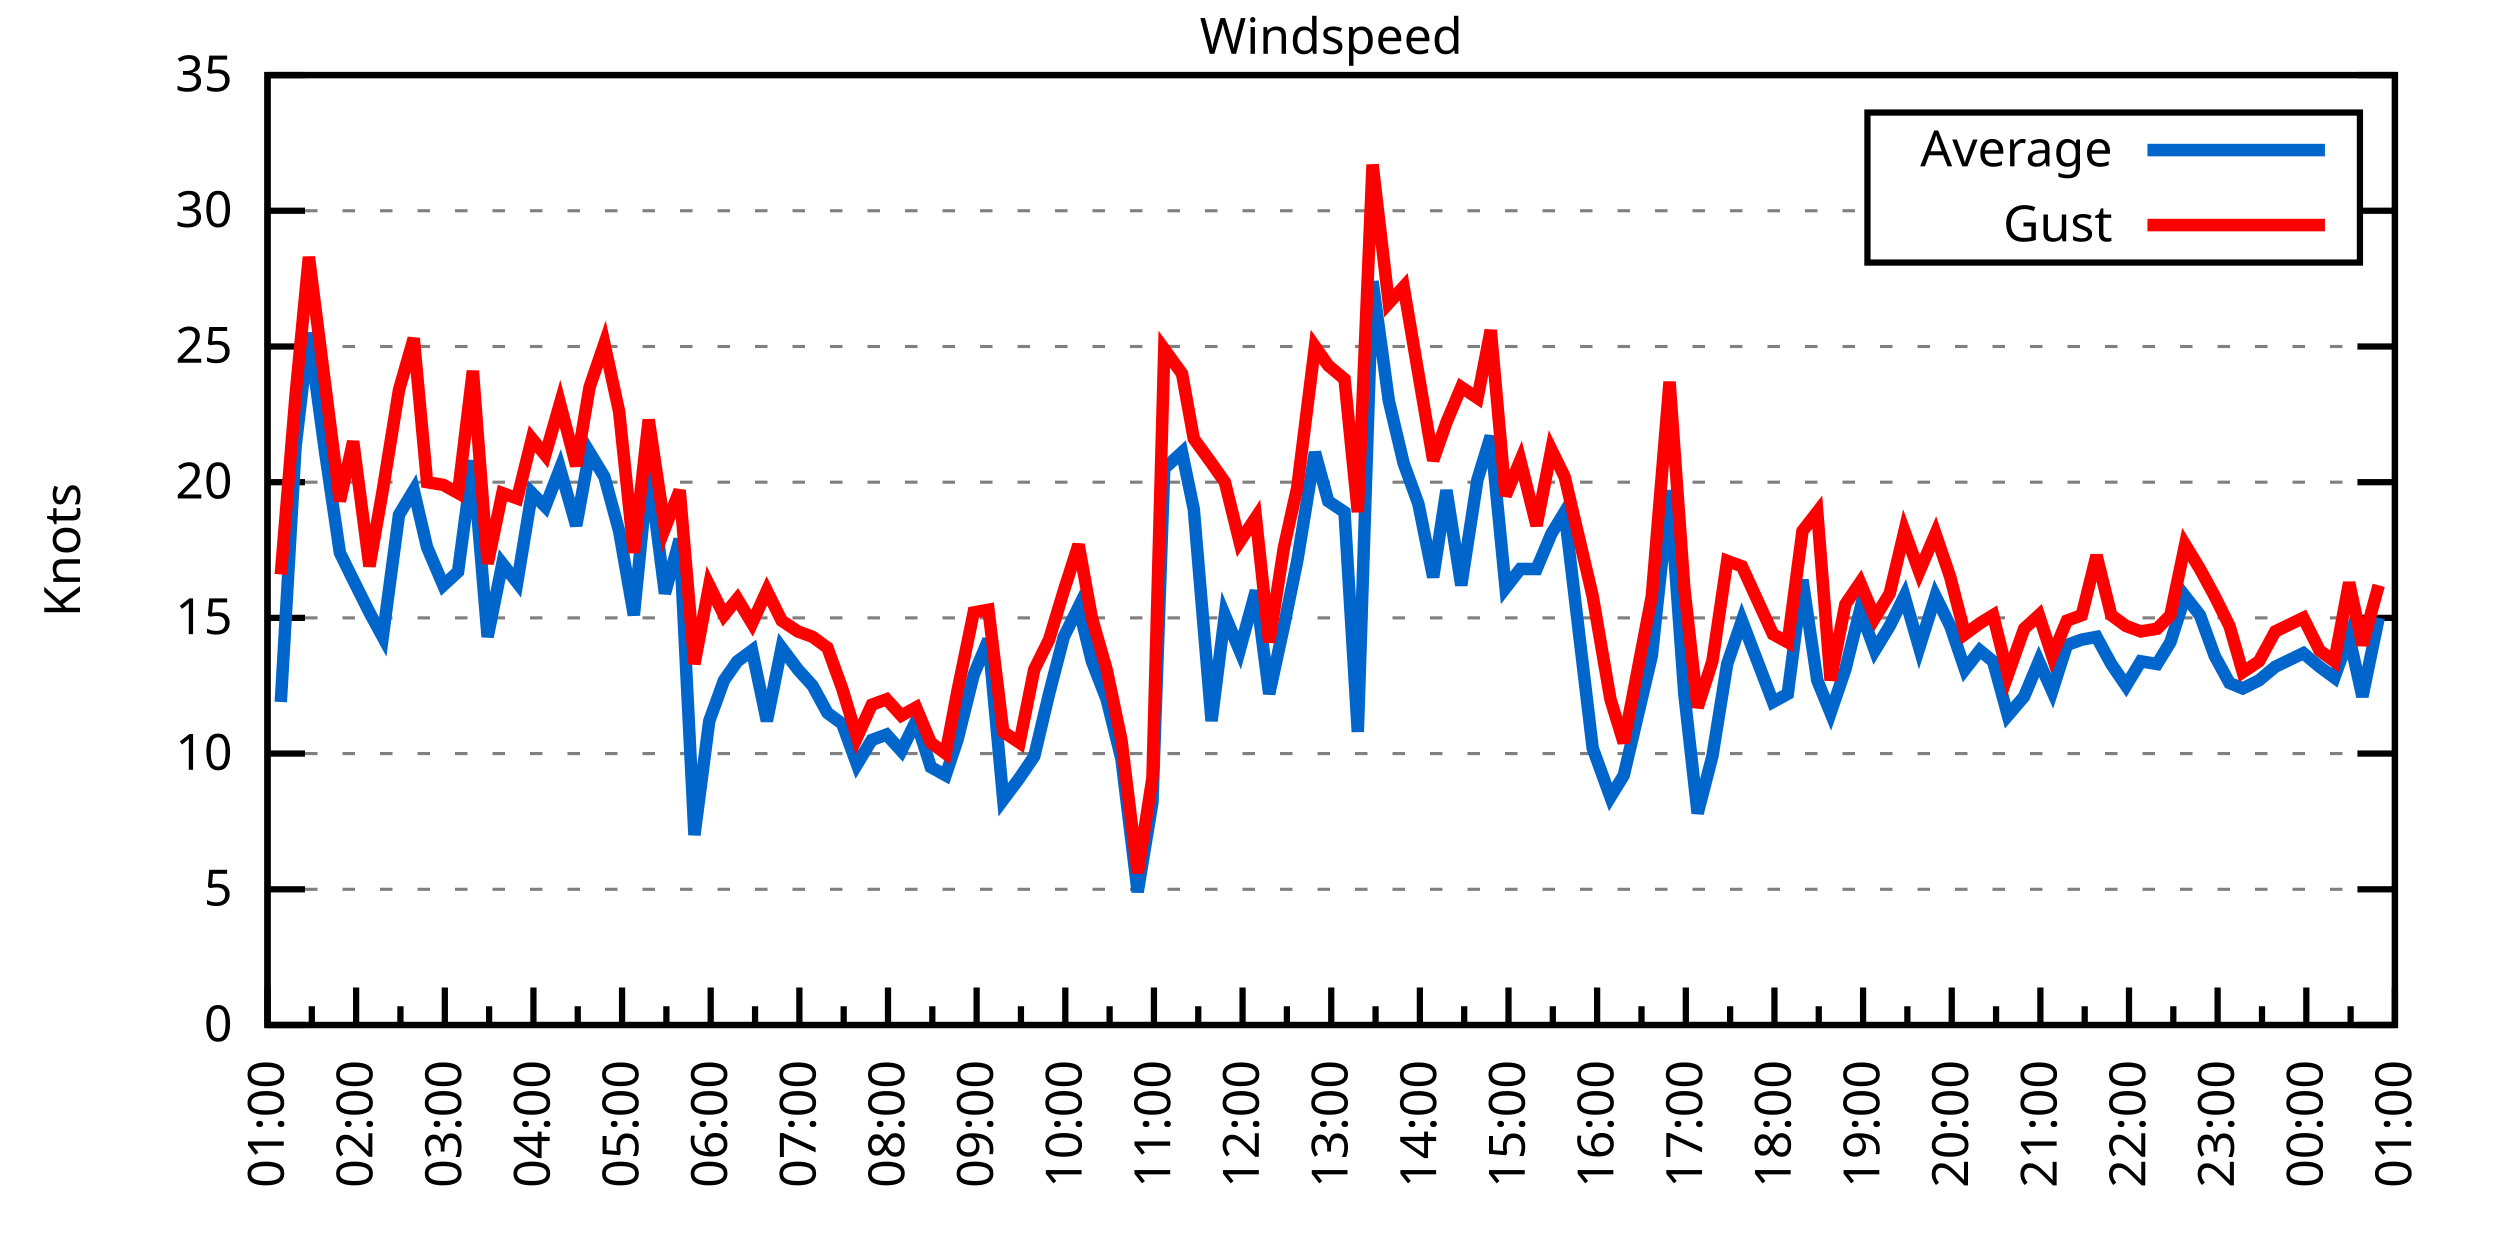
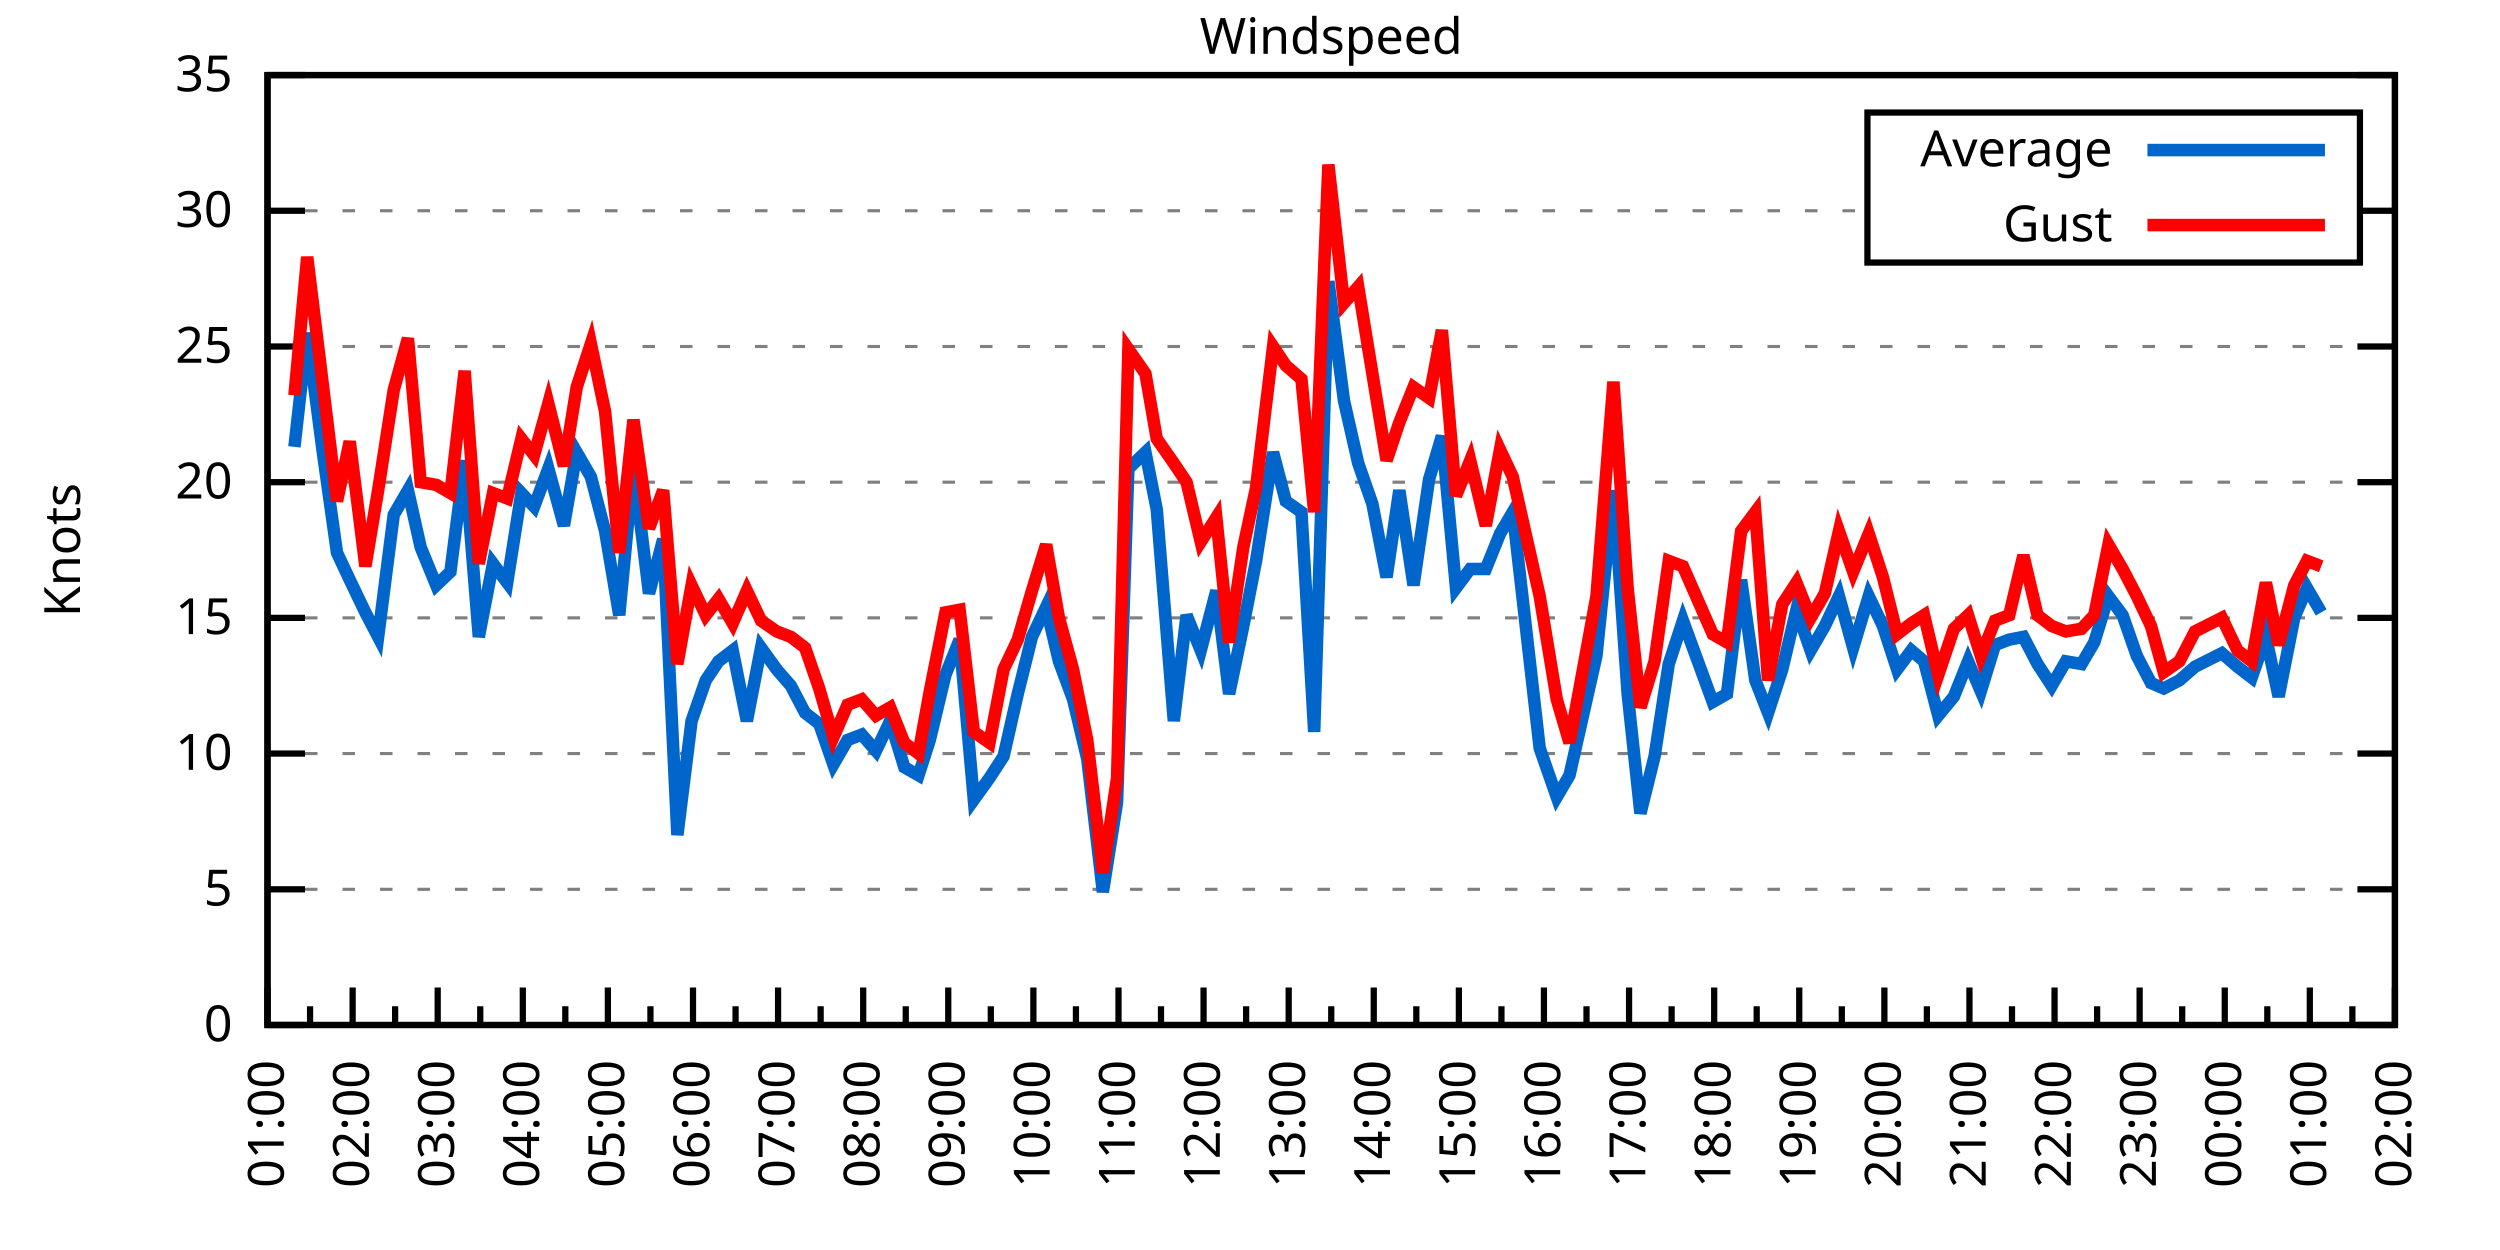
<svg xmlns="http://www.w3.org/2000/svg" xmlns:xlink="http://www.w3.org/1999/xlink" width="400" height="200" viewBox="0 0 400 200">
  <g id="gnuplot_canvas">
    <rect x="0" y="0" width="400" height="200" fill="none" />
    <defs>
      <circle id="gpDot" r="0.5" stroke-width="0.5" stroke="currentColor" />
      <path id="gpPt0" stroke-width="0.333" stroke="currentColor" d="M-1,0 h2 M0,-1 v2" />
      <path id="gpPt1" stroke-width="0.333" stroke="currentColor" d="M-1,-1 L1,1 M1,-1 L-1,1" />
      <path id="gpPt2" stroke-width="0.333" stroke="currentColor" d="M-1,0 L1,0 M0,-1 L0,1 M-1,-1 L1,1 M-1,1 L1,-1" />
      <rect id="gpPt3" stroke-width="0.333" stroke="currentColor" x="-1" y="-1" width="2" height="2" />
      <rect id="gpPt4" stroke-width="0.333" stroke="currentColor" fill="currentColor" x="-1" y="-1" width="2" height="2" />
      <circle id="gpPt5" stroke-width="0.333" stroke="currentColor" cx="0" cy="0" r="1" />
      <use xlink:href="#gpPt5" id="gpPt6" fill="currentColor" stroke="none" />
      <path id="gpPt7" stroke-width="0.333" stroke="currentColor" d="M0,-1.33 L-1.33,0.67 L1.33,0.67 z" />
      <use xlink:href="#gpPt7" id="gpPt8" fill="currentColor" stroke="none" />
      <use xlink:href="#gpPt7" id="gpPt9" stroke="currentColor" transform="rotate(180)" />
      <use xlink:href="#gpPt9" id="gpPt10" fill="currentColor" stroke="none" />
      <use xlink:href="#gpPt3" id="gpPt11" stroke="currentColor" transform="rotate(45)" />
      <use xlink:href="#gpPt11" id="gpPt12" fill="currentColor" stroke="none" />
      <path id="gpPt13" stroke-width="0.333" stroke="currentColor" d="M0,1.330 L1.265,0.411 L0.782,-1.067 L-0.782,-1.076 L-1.265,0.411 z" />
      <use xlink:href="#gpPt13" id="gpPt14" fill="currentColor" stroke="none" />
      <filter id="textbox" filterUnits="objectBoundingBox" x="0" y="0" height="1" width="1">
        <feFlood flood-color="white" flood-opacity="1" result="bgnd" />
        <feComposite in="SourceGraphic" in2="bgnd" operator="atop" />
      </filter>
      <filter id="greybox" filterUnits="objectBoundingBox" x="0" y="0" height="1" width="1">
        <feFlood flood-color="lightgrey" flood-opacity="1" result="grey" />
        <feComposite in="SourceGraphic" in2="grey" operator="atop" />
      </filter>
    </defs>
    <g fill="none" color="white" stroke="currentColor" stroke-width="1.00" stroke-linecap="butt" stroke-linejoin="miter">
</g>
    <g fill="none" color="black" stroke="currentColor" stroke-width="1.00" stroke-linecap="butt" stroke-linejoin="miter">
      <g stroke="none" shape-rendering="crispEdges">
        <polygon fill="rgb(255, 255, 255)" points="42.80,164.00 383.18,164.00 383.18,12.02 42.80,12.02 " />
      </g>
    </g>
    <g fill="none" color="black" stroke="currentColor" stroke-width="1.00" stroke-linecap="butt" stroke-linejoin="miter">
</g>
    <g fill="none" color="black" stroke="black" stroke-width="0.50" stroke-linecap="butt" stroke-linejoin="miter">
</g>
    <g fill="none" color="gray" stroke="currentColor" stroke-width="0.50" stroke-linecap="butt" stroke-linejoin="miter">
      <path stroke="gray" stroke-dasharray="2,4" class="gridline" d="M42.80,164.00 L383.19,164.00  " />
    </g>
    <g fill="none" color="gray" stroke="gray" stroke-width="1.00" stroke-linecap="butt" stroke-linejoin="miter">
</g>
    <g fill="none" color="black" stroke="currentColor" stroke-width="1.00" stroke-linecap="butt" stroke-linejoin="miter">
      <path stroke="black" d="M42.80,164.00 L48.80,164.00 M383.19,164.00 L377.19,164.00  " />
      <g transform="translate(37.20,166.60)" stroke="none" fill="black" font-family="Sans" font-size="8.00" text-anchor="end">
        <text>
          <tspan font-family="Sans"> 0</tspan>
        </text>
      </g>
    </g>
    <g fill="none" color="black" stroke="currentColor" stroke-width="1.00" stroke-linecap="butt" stroke-linejoin="miter">
</g>
    <g fill="none" color="black" stroke="black" stroke-width="0.50" stroke-linecap="butt" stroke-linejoin="miter">
</g>
    <g fill="none" color="gray" stroke="currentColor" stroke-width="0.50" stroke-linecap="butt" stroke-linejoin="miter">
      <path stroke="gray" stroke-dasharray="2,4" class="gridline" d="M42.80,142.29 L383.19,142.29  " />
    </g>
    <g fill="none" color="gray" stroke="gray" stroke-width="1.00" stroke-linecap="butt" stroke-linejoin="miter">
</g>
    <g fill="none" color="black" stroke="currentColor" stroke-width="1.00" stroke-linecap="butt" stroke-linejoin="miter">
      <path stroke="black" d="M42.80,142.29 L48.80,142.29 M383.19,142.29 L377.19,142.29  " />
      <g transform="translate(37.20,144.89)" stroke="none" fill="black" font-family="Sans" font-size="8.00" text-anchor="end">
        <text>
          <tspan font-family="Sans"> 5</tspan>
        </text>
      </g>
    </g>
    <g fill="none" color="black" stroke="currentColor" stroke-width="1.00" stroke-linecap="butt" stroke-linejoin="miter">
</g>
    <g fill="none" color="black" stroke="black" stroke-width="0.50" stroke-linecap="butt" stroke-linejoin="miter">
</g>
    <g fill="none" color="gray" stroke="currentColor" stroke-width="0.50" stroke-linecap="butt" stroke-linejoin="miter">
      <path stroke="gray" stroke-dasharray="2,4" class="gridline" d="M42.80,120.57 L383.19,120.57  " />
    </g>
    <g fill="none" color="gray" stroke="gray" stroke-width="1.00" stroke-linecap="butt" stroke-linejoin="miter">
</g>
    <g fill="none" color="black" stroke="currentColor" stroke-width="1.00" stroke-linecap="butt" stroke-linejoin="miter">
      <path stroke="black" d="M42.80,120.57 L48.80,120.57 M383.19,120.57 L377.19,120.57  " />
      <g transform="translate(37.20,123.17)" stroke="none" fill="black" font-family="Sans" font-size="8.00" text-anchor="end">
        <text>
          <tspan font-family="Sans"> 10</tspan>
        </text>
      </g>
    </g>
    <g fill="none" color="black" stroke="currentColor" stroke-width="1.00" stroke-linecap="butt" stroke-linejoin="miter">
</g>
    <g fill="none" color="black" stroke="black" stroke-width="0.50" stroke-linecap="butt" stroke-linejoin="miter">
</g>
    <g fill="none" color="gray" stroke="currentColor" stroke-width="0.50" stroke-linecap="butt" stroke-linejoin="miter">
      <path stroke="gray" stroke-dasharray="2,4" class="gridline" d="M42.80,98.86 L383.19,98.86  " />
    </g>
    <g fill="none" color="gray" stroke="gray" stroke-width="1.00" stroke-linecap="butt" stroke-linejoin="miter">
</g>
    <g fill="none" color="black" stroke="currentColor" stroke-width="1.00" stroke-linecap="butt" stroke-linejoin="miter">
      <path stroke="black" d="M42.80,98.86 L48.80,98.86 M383.19,98.86 L377.19,98.86  " />
      <g transform="translate(37.20,101.46)" stroke="none" fill="black" font-family="Sans" font-size="8.00" text-anchor="end">
        <text>
          <tspan font-family="Sans"> 15</tspan>
        </text>
      </g>
    </g>
    <g fill="none" color="black" stroke="currentColor" stroke-width="1.00" stroke-linecap="butt" stroke-linejoin="miter">
</g>
    <g fill="none" color="black" stroke="black" stroke-width="0.50" stroke-linecap="butt" stroke-linejoin="miter">
</g>
    <g fill="none" color="gray" stroke="currentColor" stroke-width="0.50" stroke-linecap="butt" stroke-linejoin="miter">
      <path stroke="gray" stroke-dasharray="2,4" class="gridline" d="M42.80,77.15 L383.19,77.15  " />
    </g>
    <g fill="none" color="gray" stroke="gray" stroke-width="1.00" stroke-linecap="butt" stroke-linejoin="miter">
</g>
    <g fill="none" color="black" stroke="currentColor" stroke-width="1.00" stroke-linecap="butt" stroke-linejoin="miter">
      <path stroke="black" d="M42.80,77.15 L48.80,77.15 M383.19,77.15 L377.19,77.15  " />
      <g transform="translate(37.20,79.75)" stroke="none" fill="black" font-family="Sans" font-size="8.00" text-anchor="end">
        <text>
          <tspan font-family="Sans"> 20</tspan>
        </text>
      </g>
    </g>
    <g fill="none" color="black" stroke="currentColor" stroke-width="1.00" stroke-linecap="butt" stroke-linejoin="miter">
</g>
    <g fill="none" color="black" stroke="black" stroke-width="0.50" stroke-linecap="butt" stroke-linejoin="miter">
</g>
    <g fill="none" color="gray" stroke="currentColor" stroke-width="0.50" stroke-linecap="butt" stroke-linejoin="miter">
      <path stroke="gray" stroke-dasharray="2,4" class="gridline" d="M42.80,55.44 L383.19,55.44  " />
    </g>
    <g fill="none" color="gray" stroke="gray" stroke-width="1.00" stroke-linecap="butt" stroke-linejoin="miter">
</g>
    <g fill="none" color="black" stroke="currentColor" stroke-width="1.00" stroke-linecap="butt" stroke-linejoin="miter">
      <path stroke="black" d="M42.80,55.44 L48.80,55.44 M383.19,55.44 L377.19,55.44  " />
      <g transform="translate(37.20,58.04)" stroke="none" fill="black" font-family="Sans" font-size="8.00" text-anchor="end">
        <text>
          <tspan font-family="Sans"> 25</tspan>
        </text>
      </g>
    </g>
    <g fill="none" color="black" stroke="currentColor" stroke-width="1.00" stroke-linecap="butt" stroke-linejoin="miter">
</g>
    <g fill="none" color="black" stroke="black" stroke-width="0.50" stroke-linecap="butt" stroke-linejoin="miter">
</g>
    <g fill="none" color="gray" stroke="currentColor" stroke-width="0.50" stroke-linecap="butt" stroke-linejoin="miter">
      <path stroke="gray" stroke-dasharray="2,4" class="gridline" d="M42.80,33.72 L298.79,33.72 M377.59,33.72 L383.19,33.72  " />
    </g>
    <g fill="none" color="gray" stroke="gray" stroke-width="1.00" stroke-linecap="butt" stroke-linejoin="miter">
</g>
    <g fill="none" color="black" stroke="currentColor" stroke-width="1.00" stroke-linecap="butt" stroke-linejoin="miter">
      <path stroke="black" d="M42.80,33.72 L48.80,33.72 M383.19,33.72 L377.19,33.72  " />
      <g transform="translate(37.20,36.32)" stroke="none" fill="black" font-family="Sans" font-size="8.00" text-anchor="end">
        <text>
          <tspan font-family="Sans"> 30</tspan>
        </text>
      </g>
    </g>
    <g fill="none" color="black" stroke="currentColor" stroke-width="1.00" stroke-linecap="butt" stroke-linejoin="miter">
</g>
    <g fill="none" color="black" stroke="black" stroke-width="0.50" stroke-linecap="butt" stroke-linejoin="miter">
</g>
    <g fill="none" color="gray" stroke="currentColor" stroke-width="0.50" stroke-linecap="butt" stroke-linejoin="miter">
      <path stroke="gray" stroke-dasharray="2,4" class="gridline" d="M42.80,12.01 L383.19,12.01  " />
    </g>
    <g fill="none" color="gray" stroke="gray" stroke-width="1.00" stroke-linecap="butt" stroke-linejoin="miter">
</g>
    <g fill="none" color="black" stroke="currentColor" stroke-width="1.00" stroke-linecap="butt" stroke-linejoin="miter">
      <path stroke="black" d="M42.80,12.01 L48.80,12.01 M383.19,12.01 L377.19,12.01  " />
      <g transform="translate(37.20,14.61)" stroke="none" fill="black" font-family="Sans" font-size="8.00" text-anchor="end">
        <text>
          <tspan font-family="Sans"> 35</tspan>
        </text>
      </g>
    </g>
    <g fill="none" color="black" stroke="currentColor" stroke-width="1.00" stroke-linecap="butt" stroke-linejoin="miter">
      <path stroke="black" d="M42.80,164.00 L42.80,158.00  " />
      <g transform="translate(45.40,169.60) rotate(270)" stroke="none" fill="black" font-family="Sans" font-size="8.00" text-anchor="end">
        <text>
          <tspan font-family="Sans">01:00</tspan>
        </text>
      </g>
    </g>
    <g fill="none" color="black" stroke="currentColor" stroke-width="1.00" stroke-linecap="butt" stroke-linejoin="miter">
-       <path stroke="black" d="M49.89,164.00 L49.89,161.00 M56.98,164.00 L56.98,158.00  " />
-       <g transform="translate(59.58,169.60) rotate(270)" stroke="none" fill="black" font-family="Sans" font-size="8.00" text-anchor="end">
+       <path stroke="black" d="M49.61,164.00 L49.61,161.00 M56.42,164.00 L56.42,158.00  " />
+       <g transform="translate(59.02,169.60) rotate(270)" stroke="none" fill="black" font-family="Sans" font-size="8.00" text-anchor="end">
        <text>
          <tspan font-family="Sans">02:00</tspan>
        </text>
      </g>
    </g>
    <g fill="none" color="black" stroke="currentColor" stroke-width="1.00" stroke-linecap="butt" stroke-linejoin="miter">
-       <path stroke="black" d="M64.07,164.00 L64.07,161.00 M71.17,164.00 L71.17,158.00  " />
-       <g transform="translate(73.77,169.60) rotate(270)" stroke="none" fill="black" font-family="Sans" font-size="8.00" text-anchor="end">
+       <path stroke="black" d="M63.22,164.00 L63.22,161.00 M70.03,164.00 L70.03,158.00  " />
+       <g transform="translate(72.63,169.60) rotate(270)" stroke="none" fill="black" font-family="Sans" font-size="8.00" text-anchor="end">
        <text>
          <tspan font-family="Sans">03:00</tspan>
        </text>
      </g>
    </g>
    <g fill="none" color="black" stroke="currentColor" stroke-width="1.00" stroke-linecap="butt" stroke-linejoin="miter">
-       <path stroke="black" d="M78.26,164.00 L78.26,161.00 M85.35,164.00 L85.35,158.00  " />
-       <g transform="translate(87.95,169.60) rotate(270)" stroke="none" fill="black" font-family="Sans" font-size="8.00" text-anchor="end">
+       <path stroke="black" d="M76.84,164.00 L76.84,161.00 M83.65,164.00 L83.65,158.00  " />
+       <g transform="translate(86.25,169.60) rotate(270)" stroke="none" fill="black" font-family="Sans" font-size="8.00" text-anchor="end">
        <text>
          <tspan font-family="Sans">04:00</tspan>
        </text>
      </g>
    </g>
    <g fill="none" color="black" stroke="currentColor" stroke-width="1.00" stroke-linecap="butt" stroke-linejoin="miter">
-       <path stroke="black" d="M92.44,164.00 L92.44,161.00 M99.53,164.00 L99.53,158.00  " />
-       <g transform="translate(102.13,169.60) rotate(270)" stroke="none" fill="black" font-family="Sans" font-size="8.00" text-anchor="end">
+       <path stroke="black" d="M90.45,164.00 L90.45,161.00 M97.26,164.00 L97.26,158.00  " />
+       <g transform="translate(99.86,169.60) rotate(270)" stroke="none" fill="black" font-family="Sans" font-size="8.00" text-anchor="end">
        <text>
          <tspan font-family="Sans">05:00</tspan>
        </text>
      </g>
    </g>
    <g fill="none" color="black" stroke="currentColor" stroke-width="1.00" stroke-linecap="butt" stroke-linejoin="miter">
-       <path stroke="black" d="M106.62,164.00 L106.62,161.00 M113.71,164.00 L113.71,158.00  " />
-       <g transform="translate(116.31,169.60) rotate(270)" stroke="none" fill="black" font-family="Sans" font-size="8.00" text-anchor="end">
+       <path stroke="black" d="M104.07,164.00 L104.07,161.00 M110.88,164.00 L110.88,158.00  " />
+       <g transform="translate(113.48,169.60) rotate(270)" stroke="none" fill="black" font-family="Sans" font-size="8.00" text-anchor="end">
        <text>
          <tspan font-family="Sans">06:00</tspan>
        </text>
      </g>
    </g>
    <g fill="none" color="black" stroke="currentColor" stroke-width="1.00" stroke-linecap="butt" stroke-linejoin="miter">
-       <path stroke="black" d="M120.81,164.00 L120.81,161.00 M127.90,164.00 L127.90,158.00  " />
-       <g transform="translate(130.50,169.60) rotate(270)" stroke="none" fill="black" font-family="Sans" font-size="8.00" text-anchor="end">
+       <path stroke="black" d="M117.69,164.00 L117.69,161.00 M124.49,164.00 L124.49,158.00  " />
+       <g transform="translate(127.09,169.60) rotate(270)" stroke="none" fill="black" font-family="Sans" font-size="8.00" text-anchor="end">
        <text>
          <tspan font-family="Sans">07:00</tspan>
        </text>
      </g>
    </g>
    <g fill="none" color="black" stroke="currentColor" stroke-width="1.00" stroke-linecap="butt" stroke-linejoin="miter">
-       <path stroke="black" d="M134.99,164.00 L134.99,161.00 M142.08,164.00 L142.08,158.00  " />
-       <g transform="translate(144.68,169.60) rotate(270)" stroke="none" fill="black" font-family="Sans" font-size="8.00" text-anchor="end">
+       <path stroke="black" d="M131.30,164.00 L131.30,161.00 M138.11,164.00 L138.11,158.00  " />
+       <g transform="translate(140.71,169.60) rotate(270)" stroke="none" fill="black" font-family="Sans" font-size="8.00" text-anchor="end">
        <text>
          <tspan font-family="Sans">08:00</tspan>
        </text>
      </g>
    </g>
    <g fill="none" color="black" stroke="currentColor" stroke-width="1.00" stroke-linecap="butt" stroke-linejoin="miter">
-       <path stroke="black" d="M149.17,164.00 L149.17,161.00 M156.26,164.00 L156.26,158.00  " />
-       <g transform="translate(158.86,169.60) rotate(270)" stroke="none" fill="black" font-family="Sans" font-size="8.00" text-anchor="end">
+       <path stroke="black" d="M144.92,164.00 L144.92,161.00 M151.72,164.00 L151.72,158.00  " />
+       <g transform="translate(154.32,169.60) rotate(270)" stroke="none" fill="black" font-family="Sans" font-size="8.00" text-anchor="end">
        <text>
          <tspan font-family="Sans">09:00</tspan>
        </text>
      </g>
    </g>
    <g fill="none" color="black" stroke="currentColor" stroke-width="1.00" stroke-linecap="butt" stroke-linejoin="miter">
-       <path stroke="black" d="M163.35,164.00 L163.35,161.00 M170.45,164.00 L170.45,158.00  " />
-       <g transform="translate(173.05,169.60) rotate(270)" stroke="none" fill="black" font-family="Sans" font-size="8.00" text-anchor="end">
+       <path stroke="black" d="M158.53,164.00 L158.53,161.00 M165.34,164.00 L165.34,158.00  " />
+       <g transform="translate(167.94,169.60) rotate(270)" stroke="none" fill="black" font-family="Sans" font-size="8.00" text-anchor="end">
        <text>
          <tspan font-family="Sans">10:00</tspan>
        </text>
      </g>
    </g>
    <g fill="none" color="black" stroke="currentColor" stroke-width="1.00" stroke-linecap="butt" stroke-linejoin="miter">
-       <path stroke="black" d="M177.54,164.00 L177.54,161.00 M184.63,164.00 L184.63,158.00  " />
-       <g transform="translate(187.23,169.60) rotate(270)" stroke="none" fill="black" font-family="Sans" font-size="8.00" text-anchor="end">
+       <path stroke="black" d="M172.15,164.00 L172.15,161.00 M178.96,164.00 L178.96,158.00  " />
+       <g transform="translate(181.56,169.60) rotate(270)" stroke="none" fill="black" font-family="Sans" font-size="8.00" text-anchor="end">
        <text>
          <tspan font-family="Sans">11:00</tspan>
        </text>
      </g>
    </g>
    <g fill="none" color="black" stroke="currentColor" stroke-width="1.00" stroke-linecap="butt" stroke-linejoin="miter">
-       <path stroke="black" d="M191.72,164.00 L191.72,161.00 M198.81,164.00 L198.81,158.00  " />
-       <g transform="translate(201.41,169.60) rotate(270)" stroke="none" fill="black" font-family="Sans" font-size="8.00" text-anchor="end">
+       <path stroke="black" d="M185.76,164.00 L185.76,161.00 M192.57,164.00 L192.57,158.00  " />
+       <g transform="translate(195.17,169.60) rotate(270)" stroke="none" fill="black" font-family="Sans" font-size="8.00" text-anchor="end">
        <text>
          <tspan font-family="Sans">12:00</tspan>
        </text>
      </g>
    </g>
    <g fill="none" color="black" stroke="currentColor" stroke-width="1.00" stroke-linecap="butt" stroke-linejoin="miter">
-       <path stroke="black" d="M205.90,164.00 L205.90,161.00 M213.00,164.00 L213.00,158.00  " />
-       <g transform="translate(215.60,169.60) rotate(270)" stroke="none" fill="black" font-family="Sans" font-size="8.00" text-anchor="end">
+       <path stroke="black" d="M199.38,164.00 L199.38,161.00 M206.19,164.00 L206.19,158.00  " />
+       <g transform="translate(208.79,169.60) rotate(270)" stroke="none" fill="black" font-family="Sans" font-size="8.00" text-anchor="end">
        <text>
          <tspan font-family="Sans">13:00</tspan>
        </text>
      </g>
    </g>
    <g fill="none" color="black" stroke="currentColor" stroke-width="1.00" stroke-linecap="butt" stroke-linejoin="miter">
-       <path stroke="black" d="M220.09,164.00 L220.09,161.00 M227.18,164.00 L227.18,158.00  " />
-       <g transform="translate(229.78,169.60) rotate(270)" stroke="none" fill="black" font-family="Sans" font-size="8.00" text-anchor="end">
+       <path stroke="black" d="M213.00,164.00 L213.00,161.00 M219.80,164.00 L219.80,158.00  " />
+       <g transform="translate(222.40,169.60) rotate(270)" stroke="none" fill="black" font-family="Sans" font-size="8.00" text-anchor="end">
        <text>
          <tspan font-family="Sans">14:00</tspan>
        </text>
      </g>
    </g>
    <g fill="none" color="black" stroke="currentColor" stroke-width="1.00" stroke-linecap="butt" stroke-linejoin="miter">
-       <path stroke="black" d="M234.27,164.00 L234.27,161.00 M241.36,164.00 L241.36,158.00  " />
-       <g transform="translate(243.96,169.60) rotate(270)" stroke="none" fill="black" font-family="Sans" font-size="8.00" text-anchor="end">
+       <path stroke="black" d="M226.61,164.00 L226.61,161.00 M233.42,164.00 L233.42,158.00  " />
+       <g transform="translate(236.02,169.60) rotate(270)" stroke="none" fill="black" font-family="Sans" font-size="8.00" text-anchor="end">
        <text>
          <tspan font-family="Sans">15:00</tspan>
        </text>
      </g>
    </g>
    <g fill="none" color="black" stroke="currentColor" stroke-width="1.00" stroke-linecap="butt" stroke-linejoin="miter">
-       <path stroke="black" d="M248.45,164.00 L248.45,161.00 M255.54,164.00 L255.54,158.00  " />
-       <g transform="translate(258.14,169.60) rotate(270)" stroke="none" fill="black" font-family="Sans" font-size="8.00" text-anchor="end">
+       <path stroke="black" d="M240.23,164.00 L240.23,161.00 M247.03,164.00 L247.03,158.00  " />
+       <g transform="translate(249.63,169.60) rotate(270)" stroke="none" fill="black" font-family="Sans" font-size="8.00" text-anchor="end">
        <text>
          <tspan font-family="Sans">16:00</tspan>
        </text>
      </g>
    </g>
    <g fill="none" color="black" stroke="currentColor" stroke-width="1.00" stroke-linecap="butt" stroke-linejoin="miter">
-       <path stroke="black" d="M262.64,164.00 L262.64,161.00 M269.73,164.00 L269.73,158.00  " />
-       <g transform="translate(272.33,169.60) rotate(270)" stroke="none" fill="black" font-family="Sans" font-size="8.00" text-anchor="end">
+       <path stroke="black" d="M253.84,164.00 L253.84,161.00 M260.65,164.00 L260.65,158.00  " />
+       <g transform="translate(263.25,169.60) rotate(270)" stroke="none" fill="black" font-family="Sans" font-size="8.00" text-anchor="end">
        <text>
          <tspan font-family="Sans">17:00</tspan>
        </text>
      </g>
    </g>
    <g fill="none" color="black" stroke="currentColor" stroke-width="1.00" stroke-linecap="butt" stroke-linejoin="miter">
-       <path stroke="black" d="M276.82,164.00 L276.82,161.00 M283.91,164.00 L283.91,158.00  " />
-       <g transform="translate(286.51,169.60) rotate(270)" stroke="none" fill="black" font-family="Sans" font-size="8.00" text-anchor="end">
+       <path stroke="black" d="M267.46,164.00 L267.46,161.00 M274.27,164.00 L274.27,158.00  " />
+       <g transform="translate(276.87,169.60) rotate(270)" stroke="none" fill="black" font-family="Sans" font-size="8.00" text-anchor="end">
        <text>
          <tspan font-family="Sans">18:00</tspan>
        </text>
      </g>
    </g>
    <g fill="none" color="black" stroke="currentColor" stroke-width="1.00" stroke-linecap="butt" stroke-linejoin="miter">
-       <path stroke="black" d="M291.00,164.00 L291.00,161.00 M298.09,164.00 L298.09,158.00  " />
-       <g transform="translate(300.69,169.60) rotate(270)" stroke="none" fill="black" font-family="Sans" font-size="8.00" text-anchor="end">
+       <path stroke="black" d="M281.07,164.00 L281.07,161.00 M287.88,164.00 L287.88,158.00  " />
+       <g transform="translate(290.48,169.60) rotate(270)" stroke="none" fill="black" font-family="Sans" font-size="8.00" text-anchor="end">
        <text>
          <tspan font-family="Sans">19:00</tspan>
        </text>
      </g>
    </g>
    <g fill="none" color="black" stroke="currentColor" stroke-width="1.00" stroke-linecap="butt" stroke-linejoin="miter">
-       <path stroke="black" d="M305.18,164.00 L305.18,161.00 M312.28,164.00 L312.28,158.00  " />
-       <g transform="translate(314.88,169.60) rotate(270)" stroke="none" fill="black" font-family="Sans" font-size="8.00" text-anchor="end">
+       <path stroke="black" d="M294.69,164.00 L294.69,161.00 M301.50,164.00 L301.50,158.00  " />
+       <g transform="translate(304.10,169.60) rotate(270)" stroke="none" fill="black" font-family="Sans" font-size="8.00" text-anchor="end">
        <text>
          <tspan font-family="Sans">20:00</tspan>
        </text>
      </g>
    </g>
    <g fill="none" color="black" stroke="currentColor" stroke-width="1.00" stroke-linecap="butt" stroke-linejoin="miter">
-       <path stroke="black" d="M319.37,164.00 L319.37,161.00 M326.46,164.00 L326.46,158.00  " />
-       <g transform="translate(329.06,169.60) rotate(270)" stroke="none" fill="black" font-family="Sans" font-size="8.00" text-anchor="end">
+       <path stroke="black" d="M308.30,164.00 L308.30,161.00 M315.11,164.00 L315.11,158.00  " />
+       <g transform="translate(317.71,169.60) rotate(270)" stroke="none" fill="black" font-family="Sans" font-size="8.00" text-anchor="end">
        <text>
          <tspan font-family="Sans">21:00</tspan>
        </text>
      </g>
    </g>
    <g fill="none" color="black" stroke="currentColor" stroke-width="1.00" stroke-linecap="butt" stroke-linejoin="miter">
-       <path stroke="black" d="M333.55,164.00 L333.55,161.00 M340.64,164.00 L340.64,158.00  " />
-       <g transform="translate(343.24,169.60) rotate(270)" stroke="none" fill="black" font-family="Sans" font-size="8.00" text-anchor="end">
+       <path stroke="black" d="M321.92,164.00 L321.92,161.00 M328.73,164.00 L328.73,158.00  " />
+       <g transform="translate(331.33,169.60) rotate(270)" stroke="none" fill="black" font-family="Sans" font-size="8.00" text-anchor="end">
        <text>
          <tspan font-family="Sans">22:00</tspan>
        </text>
      </g>
    </g>
    <g fill="none" color="black" stroke="currentColor" stroke-width="1.00" stroke-linecap="butt" stroke-linejoin="miter">
-       <path stroke="black" d="M347.73,164.00 L347.73,161.00 M354.82,164.00 L354.82,158.00  " />
-       <g transform="translate(357.42,169.60) rotate(270)" stroke="none" fill="black" font-family="Sans" font-size="8.00" text-anchor="end">
+       <path stroke="black" d="M335.54,164.00 L335.54,161.00 M342.34,164.00 L342.34,158.00  " />
+       <g transform="translate(344.94,169.60) rotate(270)" stroke="none" fill="black" font-family="Sans" font-size="8.00" text-anchor="end">
        <text>
          <tspan font-family="Sans">23:00</tspan>
        </text>
      </g>
    </g>
    <g fill="none" color="black" stroke="currentColor" stroke-width="1.00" stroke-linecap="butt" stroke-linejoin="miter">
-       <path stroke="black" d="M361.92,164.00 L361.92,161.00 M369.01,164.00 L369.01,158.00  " />
-       <g transform="translate(371.61,169.60) rotate(270)" stroke="none" fill="black" font-family="Sans" font-size="8.00" text-anchor="end">
+       <path stroke="black" d="M349.15,164.00 L349.15,161.00 M355.96,164.00 L355.96,158.00  " />
+       <g transform="translate(358.56,169.60) rotate(270)" stroke="none" fill="black" font-family="Sans" font-size="8.00" text-anchor="end">
        <text>
          <tspan font-family="Sans">00:00</tspan>
        </text>
      </g>
    </g>
    <g fill="none" color="black" stroke="currentColor" stroke-width="1.00" stroke-linecap="butt" stroke-linejoin="miter">
-       <path stroke="black" d="M376.10,164.00 L376.10,161.00 M383.19,164.00 L383.19,158.00  " />
+       <path stroke="black" d="M362.77,164.00 L362.77,161.00 M369.57,164.00 L369.57,158.00  " />
+       <g transform="translate(372.17,169.60) rotate(270)" stroke="none" fill="black" font-family="Sans" font-size="8.00" text-anchor="end">
+         <text>
+           <tspan font-family="Sans">01:00</tspan>
+         </text>
+       </g>
+     </g>
+     <g fill="none" color="black" stroke="currentColor" stroke-width="1.00" stroke-linecap="butt" stroke-linejoin="miter">
+       <path stroke="black" d="M376.38,164.00 L376.38,161.00 M383.19,164.00 L383.19,158.00  " />
      <g transform="translate(385.79,169.60) rotate(270)" stroke="none" fill="black" font-family="Sans" font-size="8.00" text-anchor="end">
        <text>
-           <tspan font-family="Sans">01:00</tspan>
+           <tspan font-family="Sans">02:00</tspan>
        </text>
      </g>
    </g>
    <g fill="none" color="black" stroke="currentColor" stroke-width="1.00" stroke-linecap="butt" stroke-linejoin="miter">
</g>
    <g fill="none" color="black" stroke="currentColor" stroke-width="1.00" stroke-linecap="butt" stroke-linejoin="miter">
      <path stroke="black" d="M42.80,12.01 L42.80,164.00 L383.19,164.00 L383.19,12.01 L42.80,12.01 Z  " />
    </g>
    <g fill="none" color="black" stroke="currentColor" stroke-width="1.00" stroke-linecap="butt" stroke-linejoin="miter">
      <g transform="translate(12.80,88.01) rotate(270)" stroke="none" fill="black" font-family="Sans" font-size="8.00" text-anchor="middle">
        <text>
          <tspan font-family="Sans">Knots</tspan>
        </text>
      </g>
    </g>
    <g fill="none" color="black" stroke="currentColor" stroke-width="1.00" stroke-linecap="butt" stroke-linejoin="miter">
</g>
    <g fill="none" color="black" stroke="currentColor" stroke-width="1.00" stroke-linecap="butt" stroke-linejoin="miter">
      <path stroke="black" d="M298.79,42.01 L298.79,18.01 L377.59,18.01 L377.59,42.01 L298.79,42.01 Z  " />
    </g>
    <g id="Windspeed_plot_1">
      <g fill="none" color="white" stroke="black" stroke-width="2.00" stroke-linecap="butt" stroke-linejoin="miter">
</g>
      <g fill="none" color="black" stroke="currentColor" stroke-width="2.00" stroke-linecap="butt" stroke-linejoin="miter">
        <g transform="translate(337.99,26.61)" stroke="none" fill="black" font-family="Sans" font-size="8.00" text-anchor="end">
          <text>
            <tspan font-family="Sans">Average</tspan>
          </text>
        </g>
      </g>
      <g fill="none" color="black" stroke="currentColor" stroke-width="2.00" stroke-linecap="butt" stroke-linejoin="miter">
-         <path stroke="rgb(  0, 102, 204)" d="M343.59,24.01 L371.99,24.01 M44.93,112.32 L47.29,71.50 L49.42,53.26 L52.02,72.37 L54.38,88.44 L56.51,92.78   L59.11,97.99 L61.24,101.90 L63.84,82.36 L66.20,78.45 L68.33,87.57 L70.93,93.65 L73.29,91.48 L75.66,73.67   L78.02,101.90 L80.38,90.18 L82.75,93.22 L85.11,78.89 L87.24,81.06 L89.60,74.98 L92.20,84.10 L94.33,72.37   L96.70,76.28 L99.06,84.97 L101.42,98.43 L103.79,74.54 L106.39,94.95 L108.75,86.27 L111.11,133.60 L113.48,115.36   L115.84,108.85 L117.97,105.81 L120.33,104.07 L122.70,115.36 L125.06,103.64 L127.66,107.11 L130.02,109.72 L132.39,114.06   L134.75,115.80 L137.12,122.31 L139.48,118.40 L141.84,117.53 L144.21,120.14 L146.57,115.36 L148.94,122.75 L151.30,124.05   L153.19,118.40 L155.79,107.98 L158.15,102.34 L160.52,127.96 L163.12,124.48 L165.48,121.01 L167.85,111.02 L170.21,101.90   L172.57,97.12 L174.70,105.81 L177.06,111.89 L179.43,121.44 L182.03,142.72 L184.39,128.39 L186.28,74.98 L189.12,72.37   L191.01,81.49 L193.85,115.36 L195.98,98.43 L198.34,104.07 L200.94,94.52 L203.07,111.02 L205.43,100.16 L207.56,89.74   L210.39,72.37 L212.52,80.19 L215.12,81.93 L217.25,117.10 L219.61,45.01 L222.21,64.12 L224.58,74.11 L226.94,80.62   L229.31,92.35 L231.43,78.45 L233.80,93.65 L236.40,76.71 L238.52,69.77 L240.89,94.08 L243.25,91.04 L245.85,91.04   L248.22,85.40 L250.34,81.93 L254.83,119.71 L257.67,127.52 L259.80,124.05 L264.29,104.94 L267.13,78.45 L269.49,111.02   L271.62,130.13 L273.98,121.01 L276.35,106.24 L278.71,99.30 L283.67,112.32 L286.04,111.02 L288.40,92.78 L290.76,108.85   L292.89,114.06 L295.26,107.11 L297.62,97.56 L299.98,104.07 L302.35,100.16 L304.71,95.39 L307.08,103.64 L309.68,95.39   L312.04,100.16 L314.40,107.11 L316.77,104.07 L318.89,105.81 L321.26,114.49 L323.86,111.45 L326.22,105.81 L328.35,110.59   L330.71,103.20 L333.08,102.34 L335.44,101.90 L337.80,106.24 L340.17,109.72 L342.53,105.81 L345.13,106.24 L347.26,102.77   L349.62,95.39 L351.99,98.43 L354.35,104.94 L356.72,109.28 L358.84,110.15 L361.44,108.85 L364.04,106.68 L368.53,104.51   L371.13,106.68 L373.50,108.42 L375.86,101.90 L377.99,111.45 L380.59,98.86  " />
+         <path stroke="rgb(  0, 102, 204)" d="M343.59,24.01 L371.99,24.01 M47.11,71.50 L49.15,53.26 L51.65,72.37 L53.92,88.44 L55.96,92.78 L58.46,97.99   L60.50,101.90 L63.00,82.36 L65.27,78.45 L67.31,87.57 L69.80,93.65 L72.07,91.48 L74.34,73.67 L76.61,101.90   L78.88,90.18 L81.15,93.22 L83.42,78.89 L85.46,81.06 L87.73,74.98 L90.23,84.10 L92.27,72.37 L94.54,76.28   L96.81,84.97 L99.08,98.43 L101.35,74.54 L103.84,94.95 L106.11,86.27 L108.38,133.60 L110.65,115.36 L112.92,108.85   L114.96,105.81 L117.23,104.07 L119.50,115.36 L121.77,103.64 L124.27,107.11 L126.54,109.72 L128.81,114.06 L131.07,115.80   L133.34,122.31 L135.61,118.40 L137.88,117.53 L140.15,120.14 L142.42,115.36 L144.69,122.75 L146.96,124.05 L148.77,118.40   L151.27,107.98 L153.54,102.34 L155.81,127.96 L158.31,124.48 L160.57,121.01 L162.84,111.02 L165.11,101.90 L167.38,97.12   L169.43,105.81 L171.69,111.89 L173.96,121.44 L176.46,142.72 L178.73,128.39 L180.54,74.98 L183.27,72.37 L185.08,81.49   L187.81,115.36 L189.85,98.43 L192.12,104.07 L194.61,94.52 L196.66,111.02 L198.93,100.16 L200.97,89.74 L203.69,72.37   L205.73,80.19 L208.23,81.93 L210.27,117.10 L212.54,45.01 L215.04,64.12 L217.31,74.11 L219.58,80.62 L221.85,92.35   L223.89,78.45 L226.16,93.65 L228.65,76.71 L230.70,69.77 L232.96,94.08 L235.23,91.04 L237.73,91.04 L240.00,85.40   L242.04,81.93 L246.35,119.71 L249.08,127.52 L251.12,124.05 L255.43,104.94 L258.15,78.45 L260.42,111.02 L262.47,130.13   L264.73,121.01 L267.00,106.24 L269.27,99.30 L274.04,112.32 L276.31,111.02 L278.58,92.78 L280.85,108.85 L282.89,114.06   L285.16,107.11 L287.43,97.56 L289.70,104.07 L291.97,100.16 L294.23,95.39 L296.50,103.64 L299.00,95.39 L301.27,100.16   L303.54,107.11 L305.81,104.07 L307.85,105.81 L310.12,114.49 L312.62,111.45 L314.89,105.81 L316.93,110.59 L319.20,103.20   L321.47,102.34 L323.74,101.90 L326.00,106.24 L328.27,109.72 L330.54,105.81 L333.04,106.24 L335.08,102.77 L337.35,95.39   L339.62,98.43 L341.89,104.94 L344.16,109.28 L346.20,110.15 L348.70,108.85 L351.19,106.68 L355.50,104.51 L358.00,106.68   L360.27,108.42 L362.54,101.90 L364.58,111.45 L367.08,98.86 L369.12,94.08 L371.39,97.99  " />
      </g>
    </g>
    <g id="Windspeed_plot_2">
      <g fill="none" color="black" stroke="currentColor" stroke-width="2.00" stroke-linecap="butt" stroke-linejoin="miter">
        <g transform="translate(337.99,38.61)" stroke="none" fill="black" font-family="Sans" font-size="8.00" text-anchor="end">
          <text>
            <tspan font-family="Sans">Gust</tspan>
          </text>
        </g>
      </g>
      <g fill="none" color="black" stroke="currentColor" stroke-width="2.00" stroke-linecap="butt" stroke-linejoin="miter">
-         <path stroke="rgb(255,   0,   0)" d="M343.59,36.01 L371.99,36.01 M44.93,91.91 L47.29,63.25 L49.42,41.11 L52.02,61.52 L54.38,80.19 L56.51,70.63   L59.11,90.61 L61.24,78.45 L63.84,62.38 L66.20,54.13 L68.33,77.15 L70.93,77.58 L73.29,78.89 L75.66,59.34   L78.02,90.18 L80.38,78.89 L82.75,79.75 L85.11,70.20 L87.24,72.81 L89.60,64.56 L92.20,74.54 L94.33,61.95   L96.70,55.00 L99.06,65.86 L101.42,88.44 L103.79,67.16 L106.39,84.53 L108.75,78.45 L111.11,106.24 L113.48,93.65   L115.84,98.43 L117.97,95.82 L120.33,99.73 L122.70,94.52 L125.06,99.30 L127.66,101.03 L130.02,101.90 L132.39,103.64   L134.75,110.15 L137.12,117.97 L139.48,112.76 L141.84,111.89 L144.21,114.49 L146.57,113.19 L148.94,118.84 L151.30,120.57   L153.19,110.59 L155.79,97.99 L158.15,97.56 L160.52,117.10 L163.12,118.84 L165.48,107.11 L167.85,102.34 L170.21,94.52   L172.57,87.14 L174.70,98.86 L177.06,107.11 L179.43,118.40 L182.03,139.68 L184.39,124.48 L186.28,55.87 L189.12,59.78   L191.01,70.20 L193.85,74.11 L195.98,77.15 L198.34,86.70 L200.94,82.79 L203.07,102.77 L205.43,87.57 L207.56,78.02   L210.39,55.44 L212.52,58.48 L215.12,60.65 L217.25,81.93 L219.61,26.34 L222.21,48.49 L224.58,45.88 L226.94,59.78   L229.31,73.67 L231.43,67.59 L233.80,61.95 L236.40,63.69 L238.52,52.83 L240.89,79.32 L243.25,73.67 L245.85,84.10   L248.22,71.94 L250.34,76.28 L254.83,95.39 L257.67,111.89 L259.80,118.84 L264.29,95.39 L267.13,61.08 L269.49,94.08   L271.62,113.19 L273.98,105.81 L276.35,89.74 L278.71,90.61 L283.67,101.47 L286.04,102.77 L288.40,84.97 L290.76,81.93   L292.89,108.85 L295.26,96.69 L297.62,93.22 L299.98,98.86 L302.35,94.95 L304.71,84.97 L307.08,91.48 L309.68,85.40   L312.04,92.35 L314.40,101.47 L316.77,99.73 L318.89,98.43 L321.26,107.98 L323.86,100.60 L326.22,98.43 L328.35,104.94   L330.71,99.30 L333.08,98.43 L335.44,88.87 L337.80,98.43 L340.17,100.16 L342.53,101.03 L345.13,100.60 L347.26,98.43   L349.62,87.14 L351.99,91.04 L354.35,95.39 L356.72,100.16 L358.84,107.55 L361.44,105.81 L364.04,101.03 L368.53,98.86   L371.13,104.07 L373.50,105.81 L375.86,93.22 L377.99,103.20 L380.59,93.65  " />
+         <path stroke="rgb(255,   0,   0)" d="M343.59,36.01 L371.99,36.01 M47.11,63.25 L49.15,41.11 L51.65,61.52 L53.92,80.19 L55.96,70.63 L58.46,90.61   L60.50,78.45 L63.00,62.38 L65.27,54.13 L67.31,77.15 L69.80,77.58 L72.07,78.89 L74.34,59.34 L76.61,90.18   L78.88,78.89 L81.15,79.75 L83.42,70.20 L85.46,72.81 L87.73,64.56 L90.23,74.54 L92.27,61.95 L94.54,55.00   L96.81,65.86 L99.08,88.44 L101.35,67.16 L103.84,84.53 L106.11,78.45 L108.38,106.24 L110.65,93.65 L112.92,98.43   L114.96,95.82 L117.23,99.73 L119.50,94.52 L121.77,99.30 L124.27,101.03 L126.54,101.90 L128.81,103.64 L131.07,110.15   L133.34,117.97 L135.61,112.76 L137.88,111.89 L140.15,114.49 L142.42,113.19 L144.69,118.84 L146.96,120.57 L148.77,110.59   L151.27,97.99 L153.54,97.56 L155.81,117.10 L158.31,118.84 L160.57,107.11 L162.84,102.34 L165.11,94.52 L167.38,87.14   L169.43,98.86 L171.69,107.11 L173.96,118.40 L176.46,139.68 L178.73,124.48 L180.54,55.87 L183.27,59.78 L185.08,70.20   L187.81,74.11 L189.85,77.15 L192.12,86.70 L194.61,82.79 L196.66,102.77 L198.93,87.57 L200.97,78.02 L203.69,55.44   L205.73,58.48 L208.23,60.65 L210.27,81.93 L212.54,26.34 L215.04,48.49 L217.31,45.88 L219.58,59.78 L221.85,73.67   L223.89,67.59 L226.16,61.95 L228.65,63.69 L230.70,52.83 L232.96,79.32 L235.23,73.67 L237.73,84.10 L240.00,71.94   L242.04,76.28 L246.35,95.39 L249.08,111.89 L251.12,118.84 L255.43,95.39 L258.15,61.08 L260.42,94.08 L262.47,113.19   L264.73,105.81 L267.00,89.74 L269.27,90.61 L274.04,101.47 L276.31,102.77 L278.58,84.97 L280.85,81.93 L282.89,108.85   L285.16,96.69 L287.43,93.22 L289.70,98.86 L291.97,94.95 L294.23,84.97 L296.50,91.48 L299.00,85.40 L301.27,92.35   L303.54,101.47 L305.81,99.73 L307.85,98.43 L310.12,107.98 L312.62,100.60 L314.89,98.43 L316.93,104.94 L319.20,99.30   L321.47,98.43 L323.74,88.87 L326.00,98.43 L328.27,100.16 L330.54,101.03 L333.04,100.60 L335.08,98.43 L337.35,87.14   L339.62,91.04 L341.89,95.39 L344.16,100.16 L346.20,107.55 L348.70,105.81 L351.19,101.03 L355.50,98.86 L358.00,104.07   L360.27,105.81 L362.54,93.22 L364.58,103.20 L367.08,93.65 L369.12,89.74 L371.39,90.61  " />
      </g>
    </g>
    <g fill="none" color="black" stroke="currentColor" stroke-width="2.00" stroke-linecap="butt" stroke-linejoin="miter">
</g>
    <g fill="none" color="black" stroke="black" stroke-width="1.00" stroke-linecap="butt" stroke-linejoin="miter">
</g>
    <g fill="none" color="black" stroke="currentColor" stroke-width="1.00" stroke-linecap="butt" stroke-linejoin="miter">
      <path stroke="black" d="M42.80,12.01 L42.80,164.00 L383.19,164.00 L383.19,12.01 L42.80,12.01 Z  " />
    </g>
    <g fill="none" color="black" stroke="currentColor" stroke-width="1.00" stroke-linecap="butt" stroke-linejoin="miter">
      <g transform="translate(212.99,8.61)" stroke="none" fill="black" font-family="Sans" font-size="8.00" text-anchor="middle">
        <text>
          <tspan font-family="Sans">Windspeed</tspan>
        </text>
      </g>
    </g>
    <g fill="none" color="black" stroke="currentColor" stroke-width="1.00" stroke-linecap="butt" stroke-linejoin="miter">
</g>
  </g>
</svg>
